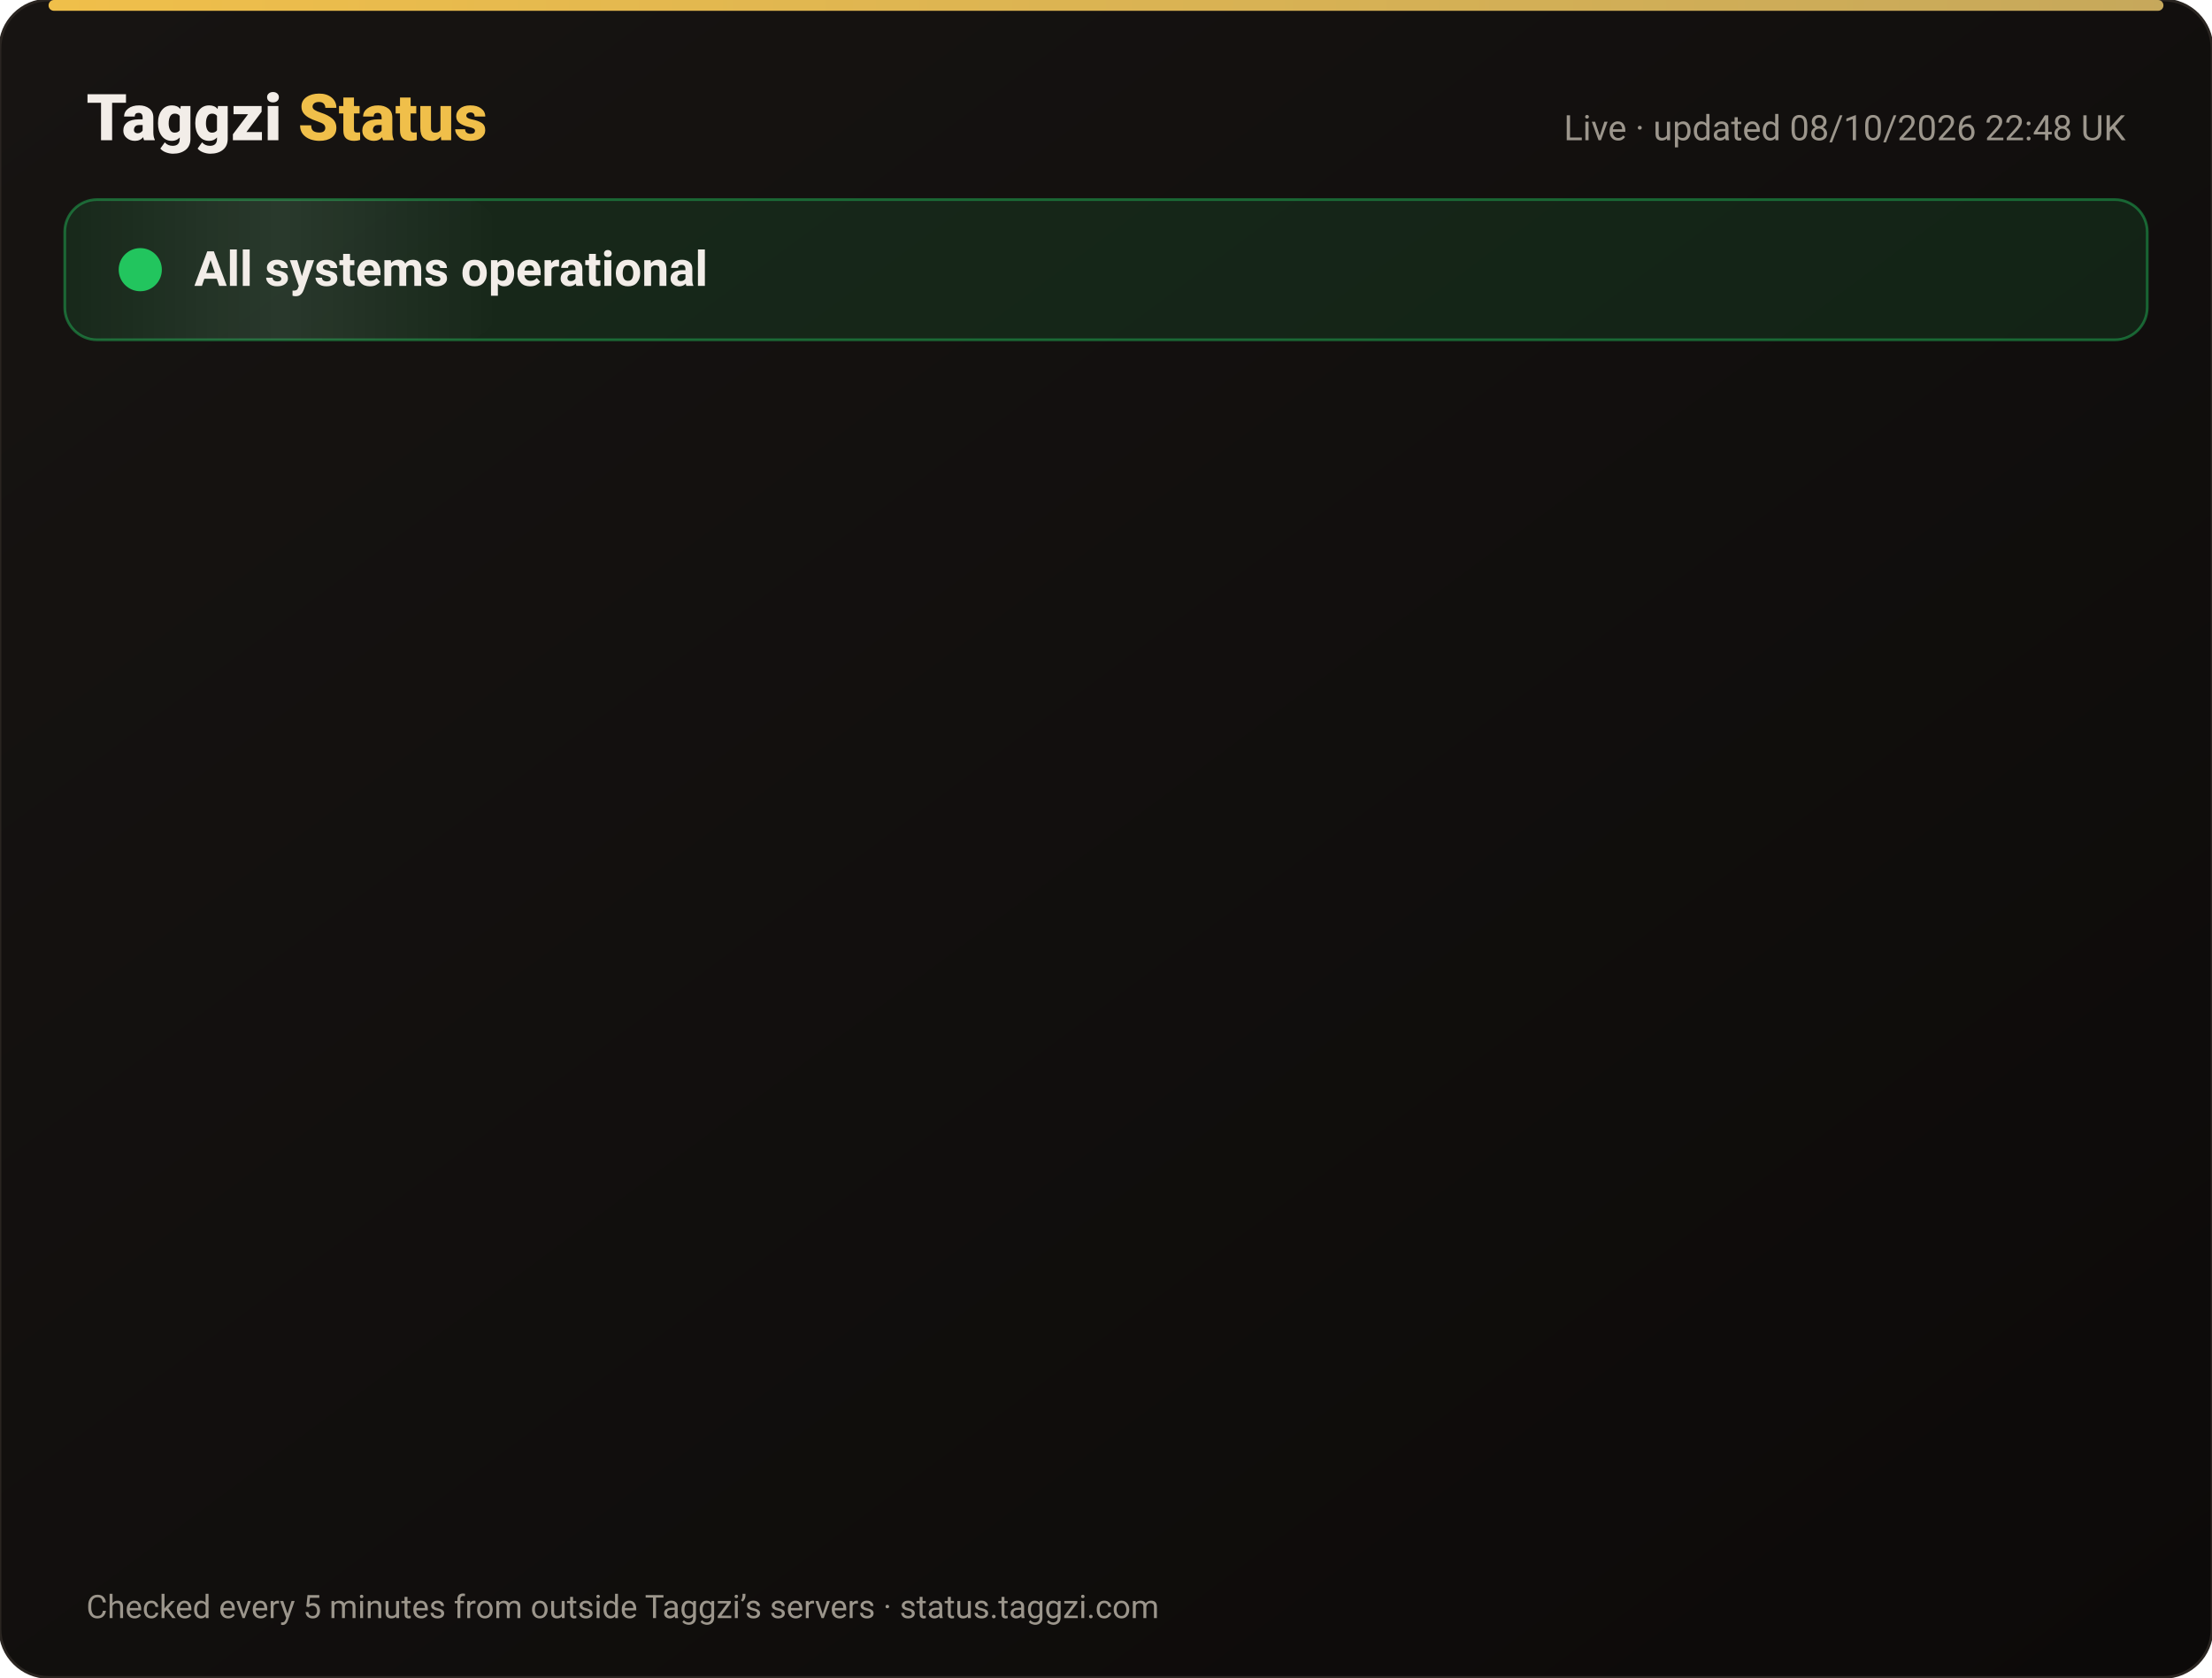
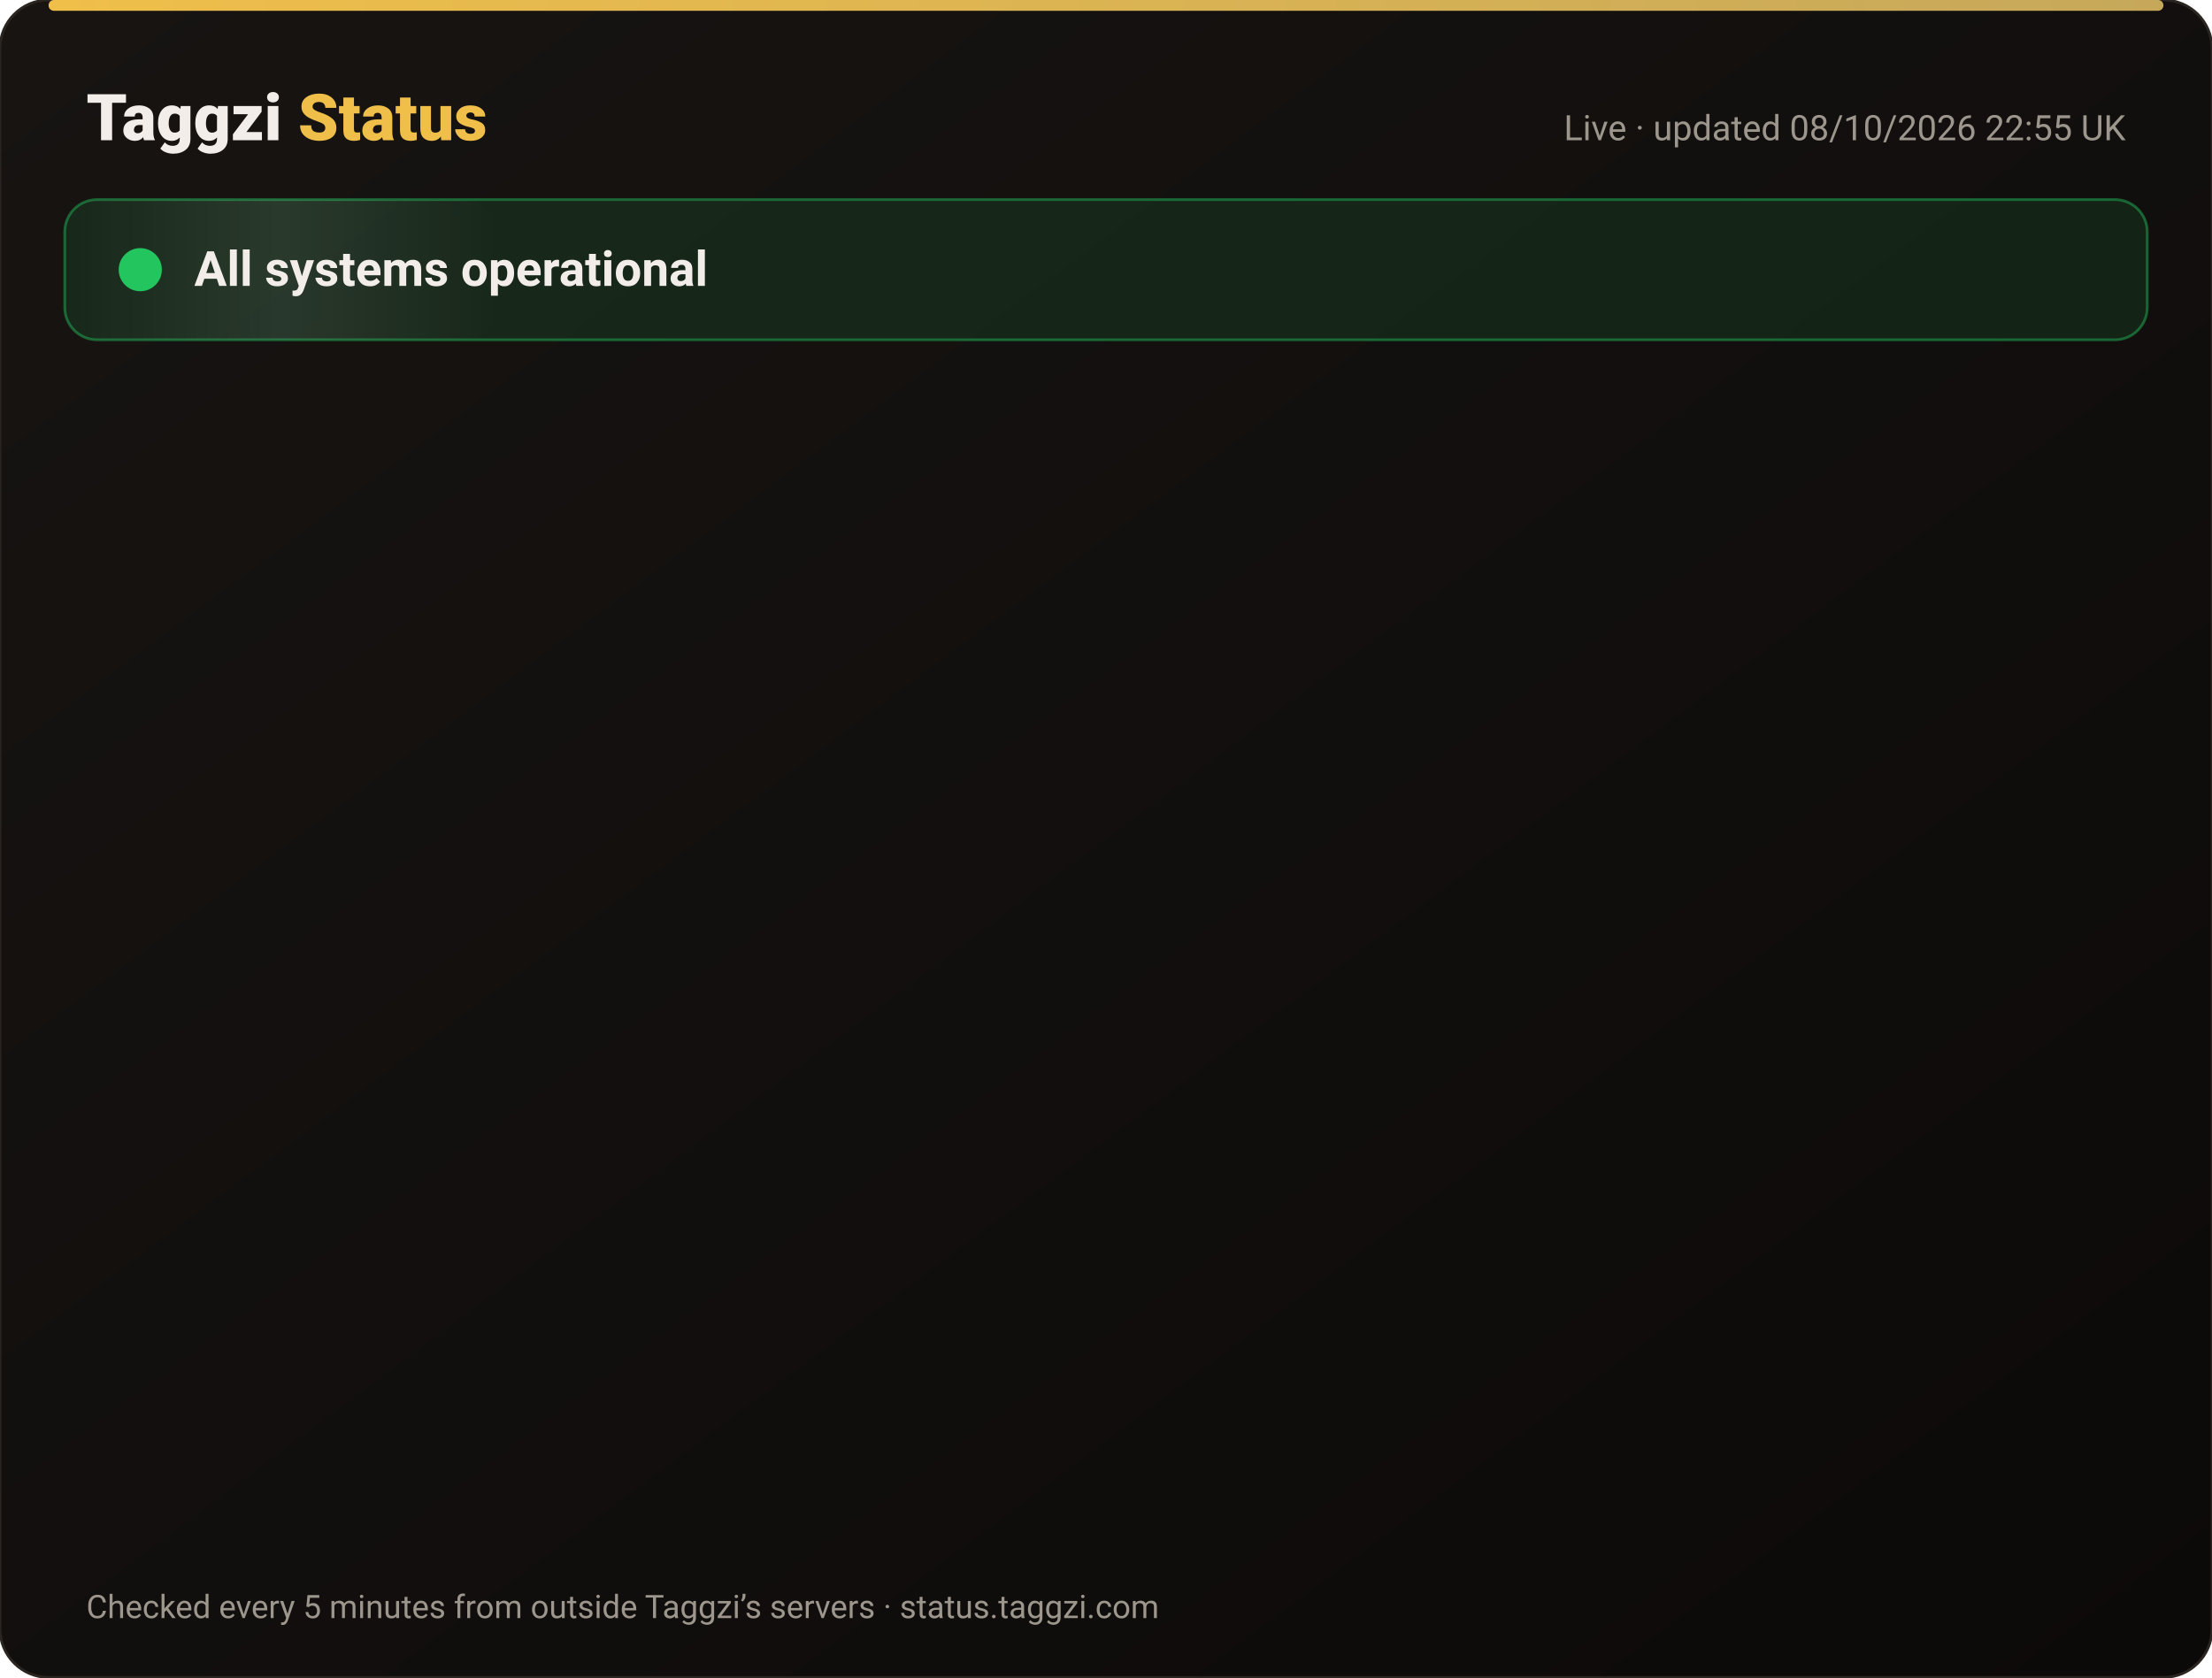
<svg xmlns="http://www.w3.org/2000/svg" width="820" height="622" viewBox="0 0 820 622" font-family="-apple-system,Segoe UI,Roboto,Helvetica,Arial,sans-serif">
  <defs>
    <linearGradient id="bg" x1="0" y1="0" x2="1" y2="1">
      <stop offset="0" stop-color="#171412" />
      <stop offset="1" stop-color="#0C0A09" />
    </linearGradient>
    <linearGradient id="gold" x1="0" x2="1">
      <stop offset="0" stop-color="#F0BF4A" />
      <stop offset="1" stop-color="#c6a85b" />
    </linearGradient>
    <linearGradient id="shine" x1="0" x2="1">
      <stop offset="0" stop-color="#fff" stop-opacity="0" />
      <stop offset=".5" stop-color="#fff" stop-opacity=".08" />
      <stop offset="1" stop-color="#fff" stop-opacity="0" />
    </linearGradient>
  </defs>
  <rect width="820" height="622" rx="18" fill="url(#bg)" stroke="#2a2521" />
  <rect x="18" y="0" width="784" height="4" rx="2" fill="url(#gold)" />
  <text x="32" y="52" font-size="24" font-weight="800" fill="#F2EDE8">Taggzi <tspan fill="#F0BF4A">Status</tspan>
  </text>
-   <text x="788" y="52" font-size="13" fill="#9C968C" text-anchor="end">Live · updated 08/10/2026 22:48 UK</text>
+   <text x="788" y="52" font-size="13" fill="#9C968C" text-anchor="end">Live · updated 08/10/2026 22:55 UK</text>
  <rect x="24" y="74" width="772" height="52" rx="12" fill="#22c55e" fill-opacity=".12" stroke="#22c55e" stroke-opacity=".45" />
  <rect x="24" y="74" width="160" height="52" rx="12" fill="url(#shine)">
    <animate attributeName="x" from="-160" to="820" dur="4s" repeatCount="indefinite" />
  </rect>
  <circle cx="52" cy="100" r="7" fill="#22c55e" />
  <circle cx="52" cy="100" r="7" fill="none" stroke="#22c55e" stroke-width="2">
    <animate attributeName="r" values="7;15;7" dur="2s" repeatCount="indefinite" />
    <animate attributeName="opacity" values=".9;0;.9" dur="2s" repeatCount="indefinite" />
  </circle>
  <text x="72" y="106" font-size="18" font-weight="700" fill="#F2EDE8">All systems operational</text>
  <g opacity="0">
    <animate attributeName="opacity" from="0" to="1" begin="0.00s" dur=".6s" fill="freeze" />
    <line x1="32" y1="188" x2="788" y2="188" stroke="#2a2521" />
    <circle cx="44" cy="166" r="6" fill="#22c55e">
      <animate attributeName="opacity" values="1;.45;1" dur="2.4s" begin="0.00s" repeatCount="indefinite" />
    </circle>
    <text x="62" y="171" font-size="15" font-weight="650" fill="#F2EDE8">Website</text>
    <text x="630" y="171" font-size="13" fill="#9C968C" text-anchor="end">100.00% uptime</text>
    <rect x="648" y="154" width="140" height="24" rx="12" fill="#22c55e" fill-opacity=".14" stroke="#22c55e" stroke-opacity=".5" />
    <text x="718" y="171" font-size="12" font-weight="700" fill="#22c55e" text-anchor="middle">Operational</text>
  </g>
  <g opacity="0">
    <animate attributeName="opacity" from="0" to="1" begin="0.15s" dur=".6s" fill="freeze" />
    <line x1="32" y1="234" x2="788" y2="234" stroke="#2a2521" />
    <circle cx="44" cy="212" r="6" fill="#22c55e">
      <animate attributeName="opacity" values="1;.45;1" dur="2.4s" begin="0.15s" repeatCount="indefinite" />
    </circle>
    <text x="62" y="217" font-size="15" font-weight="650" fill="#F2EDE8">Tag scans</text>
    <text x="630" y="217" font-size="13" fill="#9C968C" text-anchor="end">100.00% uptime</text>
    <rect x="648" y="200" width="140" height="24" rx="12" fill="#22c55e" fill-opacity=".14" stroke="#22c55e" stroke-opacity=".5" />
    <text x="718" y="217" font-size="12" font-weight="700" fill="#22c55e" text-anchor="middle">Operational</text>
  </g>
  <g opacity="0">
    <animate attributeName="opacity" from="0" to="1" begin="0.30s" dur=".6s" fill="freeze" />
    <line x1="32" y1="280" x2="788" y2="280" stroke="#2a2521" />
    <circle cx="44" cy="258" r="6" fill="#22c55e">
      <animate attributeName="opacity" values="1;.45;1" dur="2.4s" begin="0.30s" repeatCount="indefinite" />
    </circle>
    <text x="62" y="263" font-size="15" font-weight="650" fill="#F2EDE8">Manual tag lookup</text>
    <text x="630" y="263" font-size="13" fill="#9C968C" text-anchor="end">100.00% uptime</text>
    <rect x="648" y="246" width="140" height="24" rx="12" fill="#22c55e" fill-opacity=".14" stroke="#22c55e" stroke-opacity=".5" />
    <text x="718" y="263" font-size="12" font-weight="700" fill="#22c55e" text-anchor="middle">Operational</text>
  </g>
  <g opacity="0">
    <animate attributeName="opacity" from="0" to="1" begin="0.45s" dur=".6s" fill="freeze" />
    <line x1="32" y1="326" x2="788" y2="326" stroke="#2a2521" />
    <circle cx="44" cy="304" r="6" fill="#22c55e">
      <animate attributeName="opacity" values="1;.45;1" dur="2.4s" begin="0.45s" repeatCount="indefinite" />
    </circle>
    <text x="62" y="309" font-size="15" font-weight="650" fill="#F2EDE8">App &amp; login</text>
    <text x="630" y="309" font-size="13" fill="#9C968C" text-anchor="end">100.00% uptime</text>
    <rect x="648" y="292" width="140" height="24" rx="12" fill="#22c55e" fill-opacity=".14" stroke="#22c55e" stroke-opacity=".5" />
    <text x="718" y="309" font-size="12" font-weight="700" fill="#22c55e" text-anchor="middle">Operational</text>
  </g>
  <g opacity="0">
    <animate attributeName="opacity" from="0" to="1" begin="0.60s" dur=".6s" fill="freeze" />
    <line x1="32" y1="372" x2="788" y2="372" stroke="#2a2521" />
    <circle cx="44" cy="350" r="6" fill="#22c55e">
      <animate attributeName="opacity" values="1;.45;1" dur="2.4s" begin="0.60s" repeatCount="indefinite" />
    </circle>
    <text x="62" y="355" font-size="15" font-weight="650" fill="#F2EDE8">Community alerts</text>
    <text x="630" y="355" font-size="13" fill="#9C968C" text-anchor="end">100.00% uptime</text>
    <rect x="648" y="338" width="140" height="24" rx="12" fill="#22c55e" fill-opacity=".14" stroke="#22c55e" stroke-opacity=".5" />
    <text x="718" y="355" font-size="12" font-weight="700" fill="#22c55e" text-anchor="middle">Operational</text>
  </g>
  <g opacity="0">
    <animate attributeName="opacity" from="0" to="1" begin="0.75s" dur=".6s" fill="freeze" />
    <line x1="32" y1="418" x2="788" y2="418" stroke="#2a2521" />
    <circle cx="44" cy="396" r="6" fill="#22c55e">
      <animate attributeName="opacity" values="1;.45;1" dur="2.4s" begin="0.75s" repeatCount="indefinite" />
    </circle>
    <text x="62" y="401" font-size="15" font-weight="650" fill="#F2EDE8">Private calling</text>
    <text x="630" y="401" font-size="13" fill="#9C968C" text-anchor="end">100.00% uptime</text>
    <rect x="648" y="384" width="140" height="24" rx="12" fill="#22c55e" fill-opacity=".14" stroke="#22c55e" stroke-opacity=".5" />
    <text x="718" y="401" font-size="12" font-weight="700" fill="#22c55e" text-anchor="middle">Operational</text>
  </g>
  <g opacity="0">
    <animate attributeName="opacity" from="0" to="1" begin="0.90s" dur=".6s" fill="freeze" />
    <line x1="32" y1="464" x2="788" y2="464" stroke="#2a2521" />
    <circle cx="44" cy="442" r="6" fill="#22c55e">
      <animate attributeName="opacity" values="1;.45;1" dur="2.4s" begin="0.90s" repeatCount="indefinite" />
    </circle>
    <text x="62" y="447" font-size="15" font-weight="650" fill="#F2EDE8">Payments</text>
    <text x="630" y="447" font-size="13" fill="#9C968C" text-anchor="end">100.00% uptime</text>
    <rect x="648" y="430" width="140" height="24" rx="12" fill="#22c55e" fill-opacity=".14" stroke="#22c55e" stroke-opacity=".5" />
    <text x="718" y="447" font-size="12" font-weight="700" fill="#22c55e" text-anchor="middle">Operational</text>
  </g>
  <g opacity="0">
    <animate attributeName="opacity" from="0" to="1" begin="1.05s" dur=".6s" fill="freeze" />
    <line x1="32" y1="510" x2="788" y2="510" stroke="#2a2521" />
    <circle cx="44" cy="488" r="6" fill="#22c55e">
      <animate attributeName="opacity" values="1;.45;1" dur="2.4s" begin="1.05s" repeatCount="indefinite" />
    </circle>
    <text x="62" y="493" font-size="15" font-weight="650" fill="#F2EDE8">Email &amp; support</text>
    <text x="630" y="493" font-size="13" fill="#9C968C" text-anchor="end">100.00% uptime</text>
    <rect x="648" y="476" width="140" height="24" rx="12" fill="#22c55e" fill-opacity=".14" stroke="#22c55e" stroke-opacity=".5" />
    <text x="718" y="493" font-size="12" font-weight="700" fill="#22c55e" text-anchor="middle">Operational</text>
  </g>
  <g opacity="0">
    <animate attributeName="opacity" from="0" to="1" begin="1.20s" dur=".6s" fill="freeze" />
    <line x1="32" y1="556" x2="788" y2="556" stroke="#2a2521" />
    <circle cx="44" cy="534" r="6" fill="#22c55e">
      <animate attributeName="opacity" values="1;.45;1" dur="2.4s" begin="1.20s" repeatCount="indefinite" />
    </circle>
    <text x="62" y="539" font-size="15" font-weight="650" fill="#F2EDE8">Secure connection (SSL)</text>
    <text x="630" y="539" font-size="13" fill="#9C968C" text-anchor="end">100.00% uptime</text>
    <rect x="648" y="522" width="140" height="24" rx="12" fill="#22c55e" fill-opacity=".14" stroke="#22c55e" stroke-opacity=".5" />
    <text x="718" y="539" font-size="12" font-weight="700" fill="#22c55e" text-anchor="middle">Operational</text>
  </g>
  <text x="32" y="600" font-size="12" fill="#9C968C">Checked every 5 minutes from outside Taggzi’s servers · status.taggzi.com</text>
</svg>
